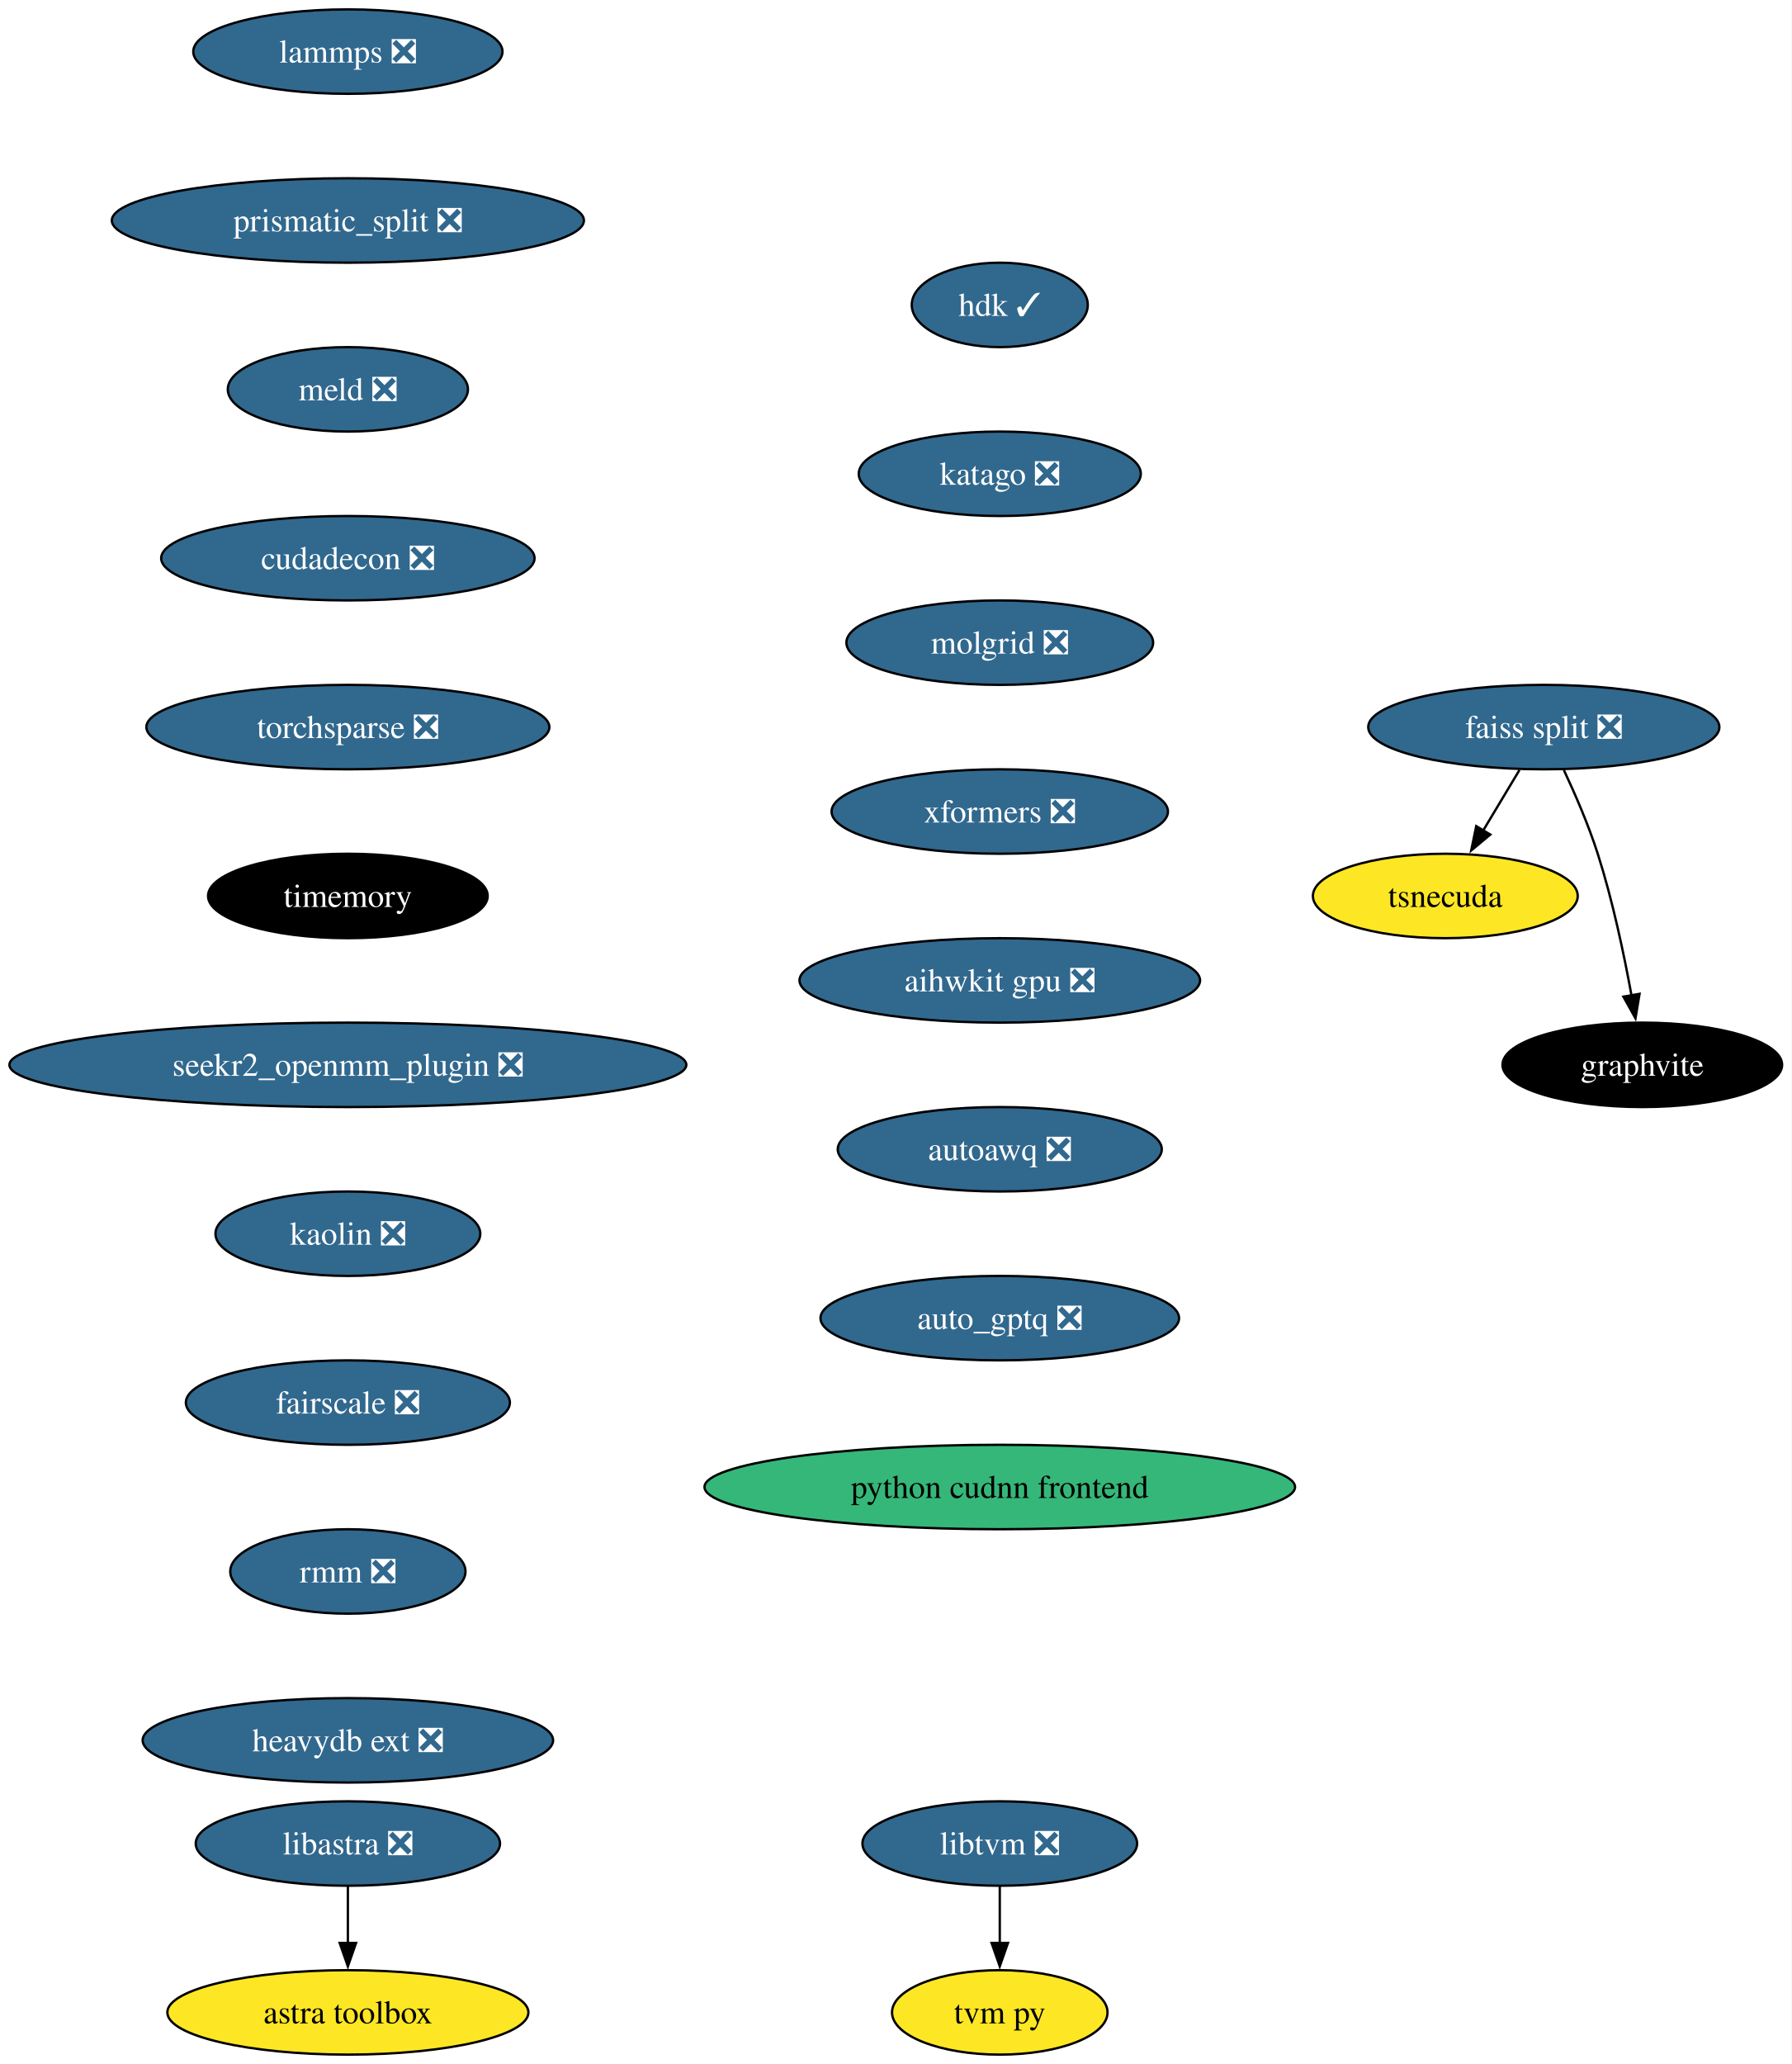
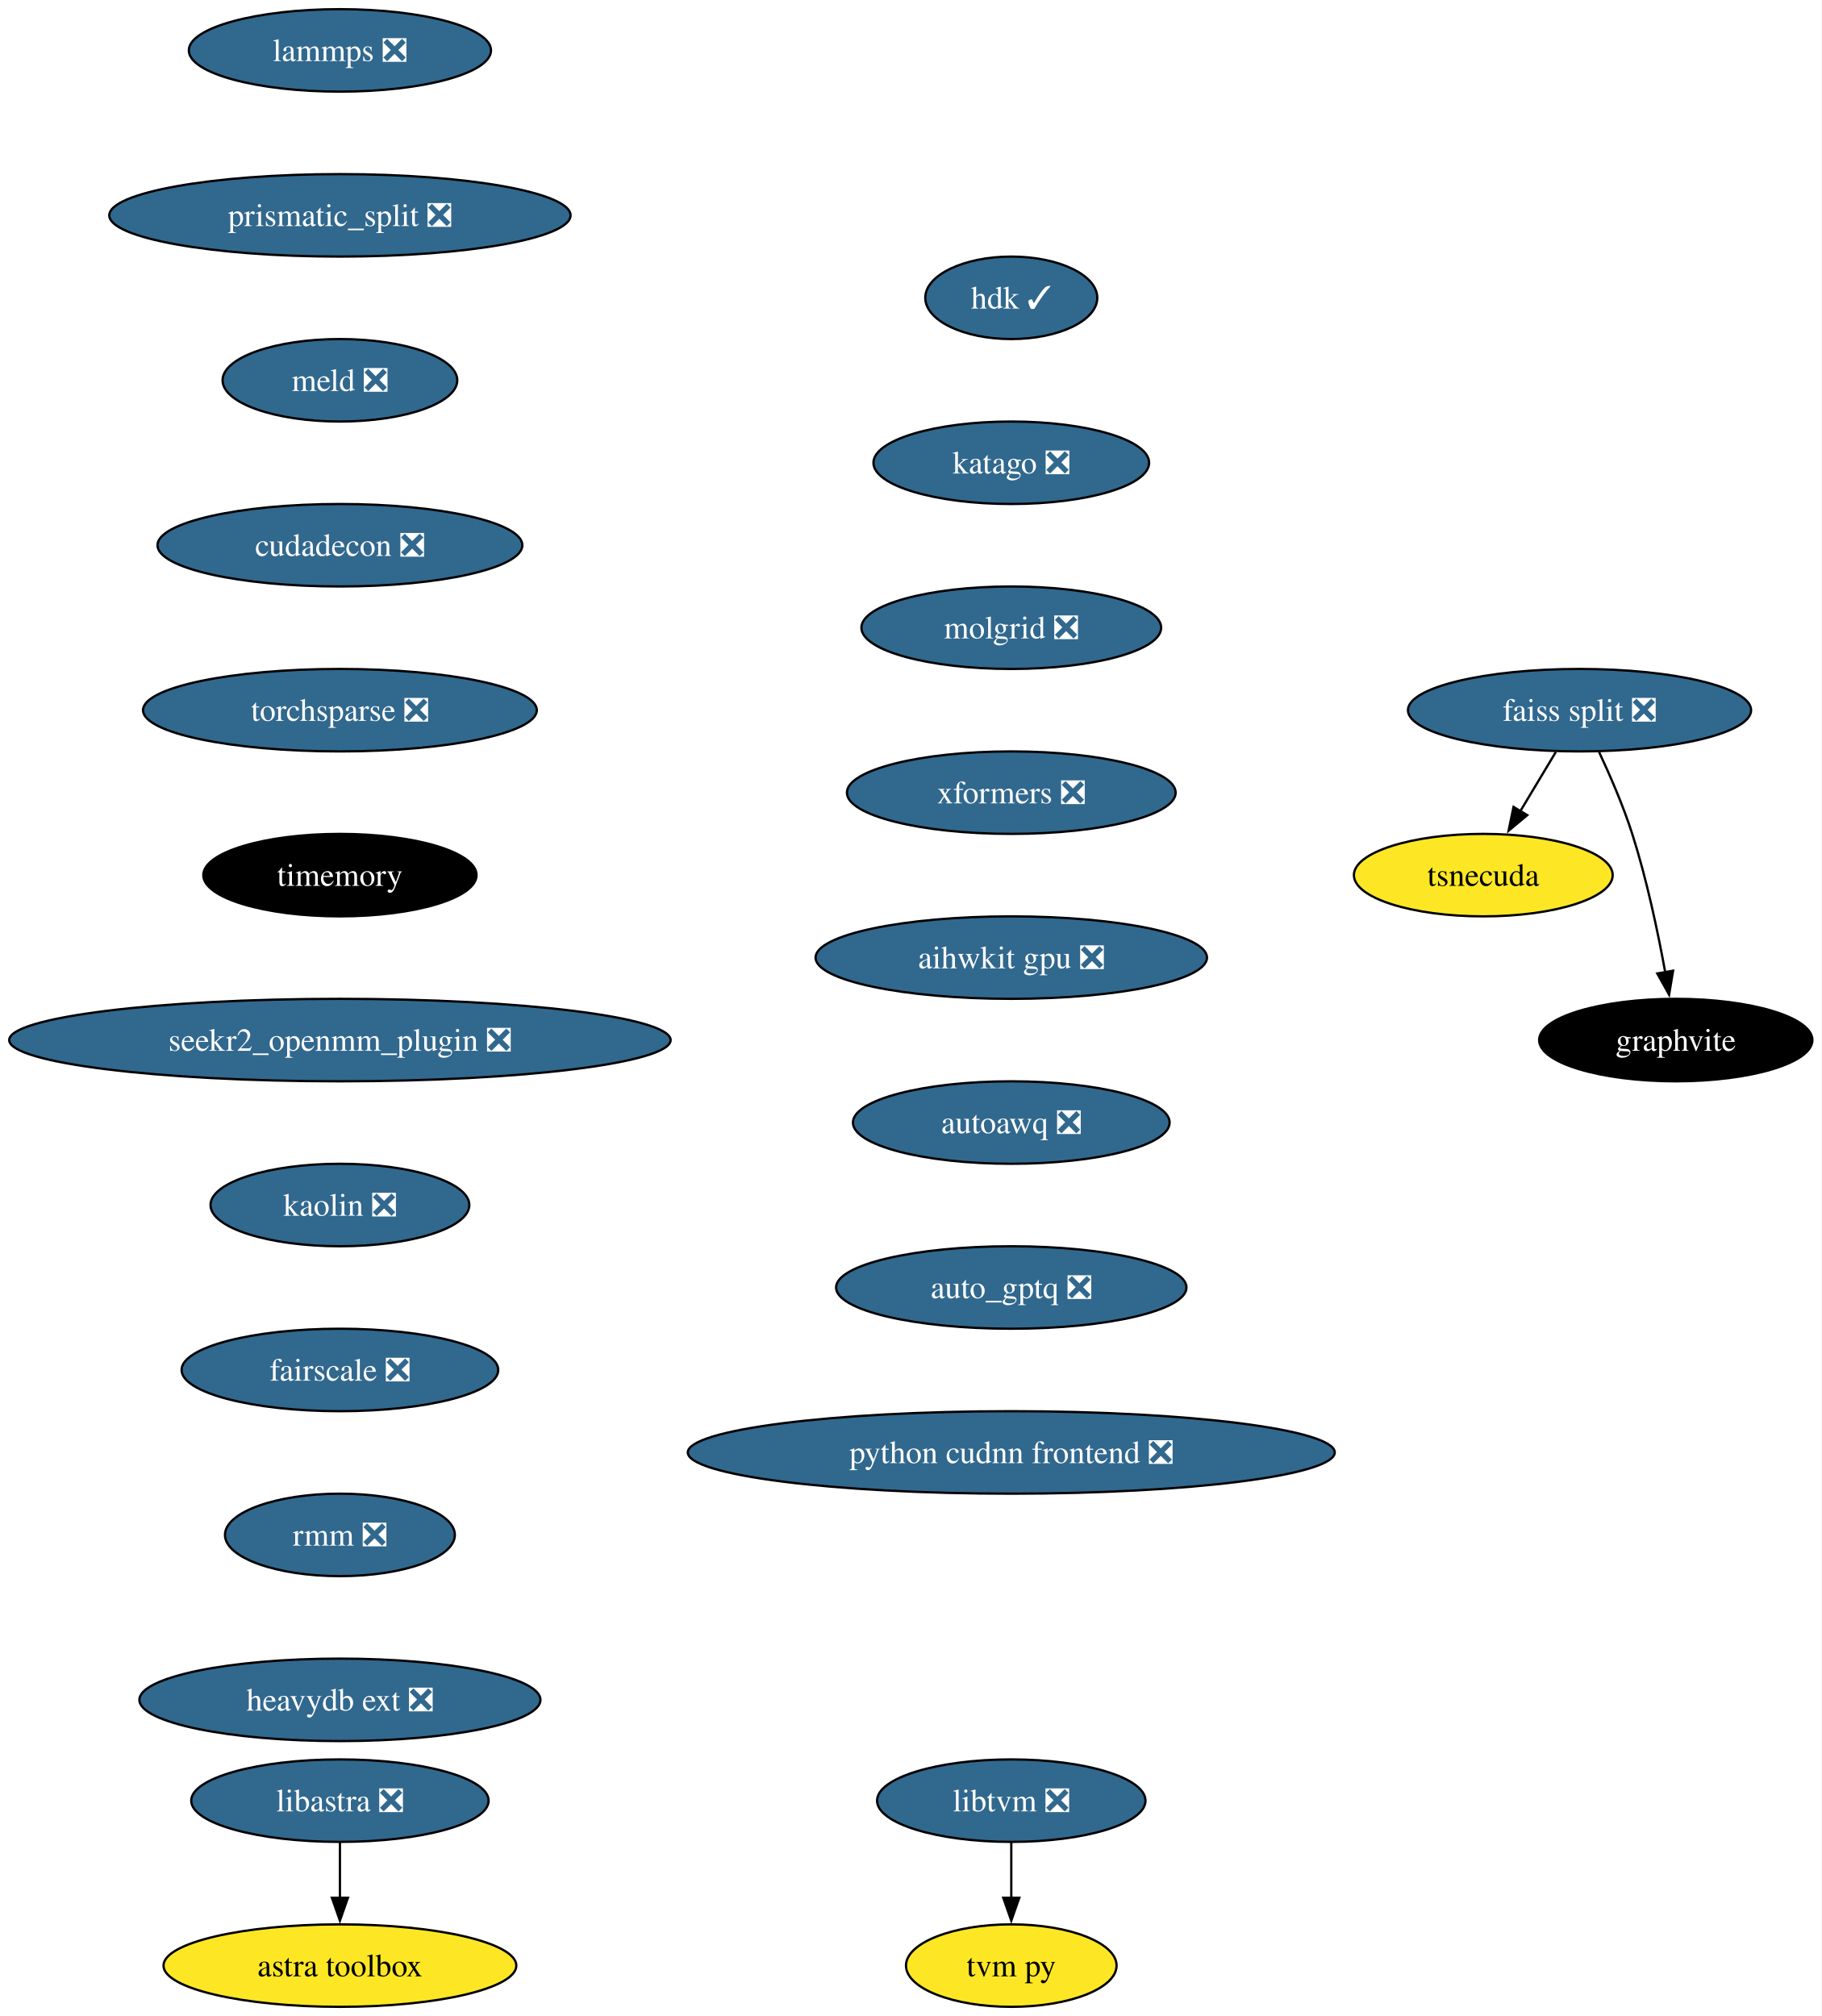
- <svg xmlns="http://www.w3.org/2000/svg" xmlns:xlink="http://www.w3.org/1999/xlink" width="764pt" height="880pt" viewBox="0.00 0.00 763.96 880.00">
+ <svg xmlns="http://www.w3.org/2000/svg" xmlns:xlink="http://www.w3.org/1999/xlink" width="795pt" height="880pt" viewBox="0.00 0.00 794.96 880.00">
  <g id="graph0" class="graph" transform="scale(1 1) rotate(0) translate(4 876)">
-     <polygon fill="white" stroke="none" points="-4,4 -4,-876 759.96,-876 759.96,4 -4,4" />
+     <polygon fill="white" stroke="none" points="-4,4 -4,-876 790.96,-876 790.96,4 -4,4" />
    <g id="node1" class="node">
      <g id="a_node1">
        <a xlink:href="https://github.com/conda-forge/lammps-feedstock/pull/188" xlink:title="lammps ❎">
          <ellipse fill="#31688e" stroke="black" cx="144.33" cy="-854" rx="65.94" ry="18" />
          <text text-anchor="middle" x="144.33" y="-849.33" font-family="Times,serif" font-size="14.00" fill="white">lammps ❎</text>
        </a>
      </g>
    </g>
    <g id="node2" class="node">
      <g id="a_node2">
        <a xlink:href="https://github.com/conda-forge/prismatic_split-feedstock/pull/54" xlink:title="prismatic_split ❎">
          <ellipse fill="#31688e" stroke="black" cx="144.33" cy="-782" rx="100.66" ry="18" />
          <text text-anchor="middle" x="144.33" y="-777.33" font-family="Times,serif" font-size="14.00" fill="white">prismatic_split ❎</text>
        </a>
      </g>
    </g>
    <g id="node3" class="node">
      <g id="a_node3">
        <a xlink:href="https://github.com/conda-forge/meld-feedstock/pull/23" xlink:title="meld ❎">
          <ellipse fill="#31688e" stroke="black" cx="144.33" cy="-710" rx="51.21" ry="18" />
          <text text-anchor="middle" x="144.33" y="-705.33" font-family="Times,serif" font-size="14.00" fill="white">meld ❎</text>
        </a>
      </g>
    </g>
    <g id="node9" class="node">
      <g id="a_node9">
        <a xlink:href="https://github.com/conda-forge/cudadecon-feedstock/pull/27" xlink:title="cudadecon ❎">
          <ellipse fill="#31688e" stroke="black" cx="144.33" cy="-638" rx="79.62" ry="18" />
          <text text-anchor="middle" x="144.33" y="-633.33" font-family="Times,serif" font-size="14.00" fill="white">cudadecon ❎</text>
        </a>
      </g>
    </g>
    <g id="node4" class="node">
      <g id="a_node4">
        <a xlink:href="https://github.com/conda-forge/faiss-split-feedstock/pull/72" xlink:title="faiss split ❎">
-           <ellipse fill="#31688e" stroke="black" cx="654.33" cy="-566" rx="74.88" ry="18" />
-           <text text-anchor="middle" x="654.33" y="-561.33" font-family="Times,serif" font-size="14.00" fill="white">faiss split ❎</text>
+           <ellipse fill="#31688e" stroke="black" cx="685.33" cy="-566" rx="74.88" ry="18" />
+           <text text-anchor="middle" x="685.33" y="-561.33" font-family="Times,serif" font-size="14.00" fill="white">faiss split ❎</text>
        </a>
      </g>
    </g>
    <g id="node5" class="node">
      <g id="a_node5">
        <a xlink:href="https://github.com/conda-forge/tsnecuda-feedstock" xlink:title="tsnecuda">
-           <ellipse fill="#fde725" stroke="black" cx="612.33" cy="-494" rx="56.47" ry="18" />
-           <text text-anchor="middle" x="612.33" y="-489.32" font-family="Times,serif" font-size="14.00">tsnecuda</text>
+           <ellipse fill="#fde725" stroke="black" cx="643.33" cy="-494" rx="56.47" ry="18" />
+           <text text-anchor="middle" x="643.33" y="-489.32" font-family="Times,serif" font-size="14.00">tsnecuda</text>
        </a>
      </g>
    </g>
    <g id="edge3" class="edge">
-       <path fill="none" stroke="black" d="M643.95,-547.7C639.27,-539.9 633.64,-530.51 628.43,-521.83" />
-       <polygon fill="black" stroke="black" points="631.52,-520.18 623.37,-513.4 625.52,-523.78 631.52,-520.18" />
+       <path fill="none" stroke="black" d="M674.95,-547.7C670.27,-539.9 664.64,-530.51 659.43,-521.83" />
+       <polygon fill="black" stroke="black" points="662.52,-520.18 654.37,-513.4 656.52,-523.78 662.52,-520.18" />
    </g>
    <g id="node6" class="node">
      <g id="a_node6">
        <a xlink:href="https://github.com/conda-forge/graphvite-feedstock" xlink:title="graphvite">
-           <ellipse fill="#000000" stroke="black" cx="696.33" cy="-422" rx="59.63" ry="18" />
-           <text text-anchor="middle" x="696.33" y="-417.32" font-family="Times,serif" font-size="14.00" fill="white">graphvite</text>
+           <ellipse fill="#000000" stroke="black" cx="727.33" cy="-422" rx="59.63" ry="18" />
+           <text text-anchor="middle" x="727.33" y="-417.32" font-family="Times,serif" font-size="14.00" fill="white">graphvite</text>
        </a>
      </g>
    </g>
    <g id="edge4" class="edge">
-       <path fill="none" stroke="black" d="M662.89,-547.67C667.67,-537.48 673.42,-524.23 677.33,-512 683.67,-492.19 688.52,-469.23 691.73,-451.59" />
-       <polygon fill="black" stroke="black" points="695.16,-452.27 693.42,-441.82 688.26,-451.07 695.16,-452.27" />
+       <path fill="none" stroke="black" d="M693.89,-547.67C698.67,-537.48 704.42,-524.23 708.33,-512 714.67,-492.19 719.52,-469.23 722.73,-451.59" />
+       <polygon fill="black" stroke="black" points="726.16,-452.27 724.42,-441.82 719.26,-451.07 726.16,-452.27" />
    </g>
    <g id="node7" class="node">
      <g id="a_node7">
        <a xlink:href="https://github.com/conda-forge/libtvm-feedstock/pull/40" xlink:title="libtvm ❎">
-           <ellipse fill="#31688e" stroke="black" cx="422.33" cy="-90" rx="58.57" ry="18" />
-           <text text-anchor="middle" x="422.33" y="-85.33" font-family="Times,serif" font-size="14.00" fill="white">libtvm ❎</text>
+           <ellipse fill="#31688e" stroke="black" cx="437.33" cy="-90" rx="58.57" ry="18" />
+           <text text-anchor="middle" x="437.33" y="-85.33" font-family="Times,serif" font-size="14.00" fill="white">libtvm ❎</text>
        </a>
      </g>
    </g>
    <g id="node8" class="node">
      <g id="a_node8">
        <a xlink:href="https://github.com/conda-forge/tvm-py-feedstock" xlink:title="tvm py">
-           <ellipse fill="#fde725" stroke="black" cx="422.33" cy="-18" rx="45.95" ry="18" />
-           <text text-anchor="middle" x="422.33" y="-13.32" font-family="Times,serif" font-size="14.00">tvm py</text>
+           <ellipse fill="#fde725" stroke="black" cx="437.33" cy="-18" rx="45.95" ry="18" />
+           <text text-anchor="middle" x="437.33" y="-13.32" font-family="Times,serif" font-size="14.00">tvm py</text>
        </a>
      </g>
    </g>
    <g id="edge5" class="edge">
-       <path fill="none" stroke="black" d="M422.33,-71.7C422.33,-64.41 422.33,-55.73 422.33,-47.54" />
-       <polygon fill="black" stroke="black" points="425.83,-47.62 422.33,-37.62 418.83,-47.62 425.83,-47.62" />
+       <path fill="none" stroke="black" d="M437.33,-71.7C437.33,-64.41 437.33,-55.73 437.33,-47.54" />
+       <polygon fill="black" stroke="black" points="440.83,-47.62 437.33,-37.62 433.83,-47.62 440.83,-47.62" />
    </g>
    <g id="node10" class="node">
      <g id="a_node10">
        <a xlink:href="https://github.com/conda-forge/torchsparse-feedstock/pull/30" xlink:title="torchsparse ❎">
          <ellipse fill="#31688e" stroke="black" cx="144.33" cy="-566" rx="85.93" ry="18" />
          <text text-anchor="middle" x="144.33" y="-561.33" font-family="Times,serif" font-size="14.00" fill="white">torchsparse ❎</text>
        </a>
      </g>
    </g>
    <g id="node11" class="node">
      <g id="a_node11">
        <a xlink:href="https://github.com/conda-forge/timemory-feedstock" xlink:title="timemory">
          <ellipse fill="#000000" stroke="black" cx="144.33" cy="-494" rx="59.63" ry="18" />
          <text text-anchor="middle" x="144.33" y="-489.32" font-family="Times,serif" font-size="14.00" fill="white">timemory</text>
        </a>
      </g>
    </g>
    <g id="node14" class="node">
      <g id="a_node14">
        <a xlink:href="https://github.com/conda-forge/seekr2_openmm_plugin-feedstock/pull/17" xlink:title="seekr2_openmm_plugin ❎">
          <ellipse fill="#31688e" stroke="black" cx="144.33" cy="-422" rx="144.33" ry="18" />
          <text text-anchor="middle" x="144.33" y="-417.32" font-family="Times,serif" font-size="14.00" fill="white">seekr2_openmm_plugin ❎</text>
        </a>
      </g>
    </g>
    <g id="node12" class="node">
      <g id="a_node12">
        <a xlink:href="https://github.com/conda-forge/libastra-feedstock/pull/24" xlink:title="libastra ❎">
          <ellipse fill="#31688e" stroke="black" cx="144.33" cy="-90" rx="64.89" ry="18" />
          <text text-anchor="middle" x="144.33" y="-85.33" font-family="Times,serif" font-size="14.00" fill="white">libastra ❎</text>
        </a>
      </g>
    </g>
    <g id="node13" class="node">
      <g id="a_node13">
        <a xlink:href="https://github.com/conda-forge/astra-toolbox-feedstock" xlink:title="astra toolbox">
          <ellipse fill="#fde725" stroke="black" cx="144.33" cy="-18" rx="76.99" ry="18" />
          <text text-anchor="middle" x="144.33" y="-13.32" font-family="Times,serif" font-size="14.00">astra toolbox</text>
        </a>
      </g>
    </g>
    <g id="edge9" class="edge">
      <path fill="none" stroke="black" d="M144.33,-71.7C144.33,-64.41 144.33,-55.73 144.33,-47.54" />
      <polygon fill="black" stroke="black" points="147.83,-47.62 144.33,-37.62 140.83,-47.62 147.83,-47.62" />
    </g>
    <g id="node15" class="node">
      <g id="a_node15">
        <a xlink:href="https://github.com/conda-forge/kaolin-feedstock/pull/21" xlink:title="kaolin ❎">
          <ellipse fill="#31688e" stroke="black" cx="144.33" cy="-350" rx="56.47" ry="18" />
          <text text-anchor="middle" x="144.33" y="-345.32" font-family="Times,serif" font-size="14.00" fill="white">kaolin ❎</text>
        </a>
      </g>
    </g>
    <g id="node16" class="node">
      <g id="a_node16">
        <a xlink:href="https://github.com/conda-forge/fairscale-feedstock/pull/32" xlink:title="fairscale ❎">
          <ellipse fill="#31688e" stroke="black" cx="144.33" cy="-278" rx="69.1" ry="18" />
          <text text-anchor="middle" x="144.33" y="-273.32" font-family="Times,serif" font-size="14.00" fill="white">fairscale ❎</text>
        </a>
      </g>
    </g>
    <g id="node17" class="node">
      <g id="a_node17">
        <a xlink:href="https://github.com/conda-forge/rmm-feedstock/pull/29" xlink:title="rmm ❎">
          <ellipse fill="#31688e" stroke="black" cx="144.33" cy="-206" rx="50.16" ry="18" />
          <text text-anchor="middle" x="144.33" y="-201.33" font-family="Times,serif" font-size="14.00" fill="white">rmm ❎</text>
        </a>
      </g>
    </g>
    <g id="node18" class="node">
      <g id="a_node18">
        <a xlink:href="https://github.com/conda-forge/heavydb-ext-feedstock/pull/65" xlink:title="heavydb ext ❎">
          <ellipse fill="#31688e" stroke="black" cx="144.33" cy="-134" rx="87.51" ry="18" />
          <text text-anchor="middle" x="144.33" y="-129.32" font-family="Times,serif" font-size="14.00" fill="white">heavydb ext ❎</text>
        </a>
      </g>
    </g>
    <g id="node19" class="node">
      <g id="a_node19">
        <a xlink:href="https://github.com/conda-forge/hdk-feedstock/pull/56" xlink:title="hdk ✓">
-           <ellipse fill="#31688e" stroke="black" cx="422.33" cy="-746" rx="37.53" ry="18" />
-           <text text-anchor="middle" x="422.33" y="-741.33" font-family="Times,serif" font-size="14.00" fill="white">hdk ✓</text>
+           <ellipse fill="#31688e" stroke="black" cx="437.33" cy="-746" rx="37.53" ry="18" />
+           <text text-anchor="middle" x="437.33" y="-741.33" font-family="Times,serif" font-size="14.00" fill="white">hdk ✓</text>
        </a>
      </g>
    </g>
    <g id="node20" class="node">
      <g id="a_node20">
        <a xlink:href="https://github.com/conda-forge/katago-feedstock/pull/9" xlink:title="katago ❎">
-           <ellipse fill="#31688e" stroke="black" cx="422.33" cy="-674" rx="60.15" ry="18" />
-           <text text-anchor="middle" x="422.33" y="-669.33" font-family="Times,serif" font-size="14.00" fill="white">katago ❎</text>
+           <ellipse fill="#31688e" stroke="black" cx="437.33" cy="-674" rx="60.15" ry="18" />
+           <text text-anchor="middle" x="437.33" y="-669.33" font-family="Times,serif" font-size="14.00" fill="white">katago ❎</text>
        </a>
      </g>
    </g>
    <g id="node21" class="node">
      <g id="a_node21">
        <a xlink:href="https://github.com/conda-forge/molgrid-feedstock/pull/11" xlink:title="molgrid ❎">
-           <ellipse fill="#31688e" stroke="black" cx="422.33" cy="-602" rx="65.41" ry="18" />
-           <text text-anchor="middle" x="422.33" y="-597.33" font-family="Times,serif" font-size="14.00" fill="white">molgrid ❎</text>
+           <ellipse fill="#31688e" stroke="black" cx="437.33" cy="-602" rx="65.41" ry="18" />
+           <text text-anchor="middle" x="437.33" y="-597.33" font-family="Times,serif" font-size="14.00" fill="white">molgrid ❎</text>
        </a>
      </g>
    </g>
    <g id="node22" class="node">
      <g id="a_node22">
        <a xlink:href="https://github.com/conda-forge/xformers-feedstock/pull/21" xlink:title="xformers ❎">
-           <ellipse fill="#31688e" stroke="black" cx="422.33" cy="-530" rx="71.73" ry="18" />
-           <text text-anchor="middle" x="422.33" y="-525.33" font-family="Times,serif" font-size="14.00" fill="white">xformers ❎</text>
+           <ellipse fill="#31688e" stroke="black" cx="437.33" cy="-530" rx="71.73" ry="18" />
+           <text text-anchor="middle" x="437.33" y="-525.33" font-family="Times,serif" font-size="14.00" fill="white">xformers ❎</text>
        </a>
      </g>
    </g>
    <g id="node23" class="node">
      <g id="a_node23">
        <a xlink:href="https://github.com/conda-forge/aihwkit-gpu-feedstock/pull/9" xlink:title="aihwkit gpu ❎">
-           <ellipse fill="#31688e" stroke="black" cx="422.33" cy="-458" rx="85.41" ry="18" />
-           <text text-anchor="middle" x="422.33" y="-453.32" font-family="Times,serif" font-size="14.00" fill="white">aihwkit gpu ❎</text>
+           <ellipse fill="#31688e" stroke="black" cx="437.33" cy="-458" rx="85.41" ry="18" />
+           <text text-anchor="middle" x="437.33" y="-453.32" font-family="Times,serif" font-size="14.00" fill="white">aihwkit gpu ❎</text>
        </a>
      </g>
    </g>
    <g id="node24" class="node">
      <g id="a_node24">
        <a xlink:href="https://github.com/conda-forge/autoawq-feedstock/pull/2" xlink:title="autoawq ❎">
-           <ellipse fill="#31688e" stroke="black" cx="422.33" cy="-386" rx="69.1" ry="18" />
-           <text text-anchor="middle" x="422.33" y="-381.32" font-family="Times,serif" font-size="14.00" fill="white">autoawq ❎</text>
+           <ellipse fill="#31688e" stroke="black" cx="437.33" cy="-386" rx="69.1" ry="18" />
+           <text text-anchor="middle" x="437.33" y="-381.32" font-family="Times,serif" font-size="14.00" fill="white">autoawq ❎</text>
        </a>
      </g>
    </g>
    <g id="node25" class="node">
      <g id="a_node25">
        <a xlink:href="https://github.com/conda-forge/auto_gptq-feedstock/pull/1" xlink:title="auto_gptq ❎">
-           <ellipse fill="#31688e" stroke="black" cx="422.33" cy="-314" rx="76.46" ry="18" />
-           <text text-anchor="middle" x="422.33" y="-309.32" font-family="Times,serif" font-size="14.00" fill="white">auto_gptq ❎</text>
+           <ellipse fill="#31688e" stroke="black" cx="437.33" cy="-314" rx="76.46" ry="18" />
+           <text text-anchor="middle" x="437.33" y="-309.32" font-family="Times,serif" font-size="14.00" fill="white">auto_gptq ❎</text>
        </a>
      </g>
    </g>
    <g id="node26" class="node">
      <g id="a_node26">
-         <a xlink:href="https://github.com/conda-forge/python-cudnn-frontend-feedstock" xlink:title="python cudnn frontend">
-           <ellipse fill="#35b779" stroke="black" cx="422.33" cy="-242" rx="125.92" ry="18" />
-           <text text-anchor="middle" x="422.33" y="-237.32" font-family="Times,serif" font-size="14.00">python cudnn frontend</text>
+         <a xlink:href="https://github.com/conda-forge/python-cudnn-frontend-feedstock/pull/1" xlink:title="python cudnn frontend ❎">
+           <ellipse fill="#31688e" stroke="black" cx="437.33" cy="-242" rx="141.17" ry="18" />
+           <text text-anchor="middle" x="437.33" y="-237.32" font-family="Times,serif" font-size="14.00" fill="white">python cudnn frontend ❎</text>
        </a>
      </g>
    </g>
  </g>
</svg>
